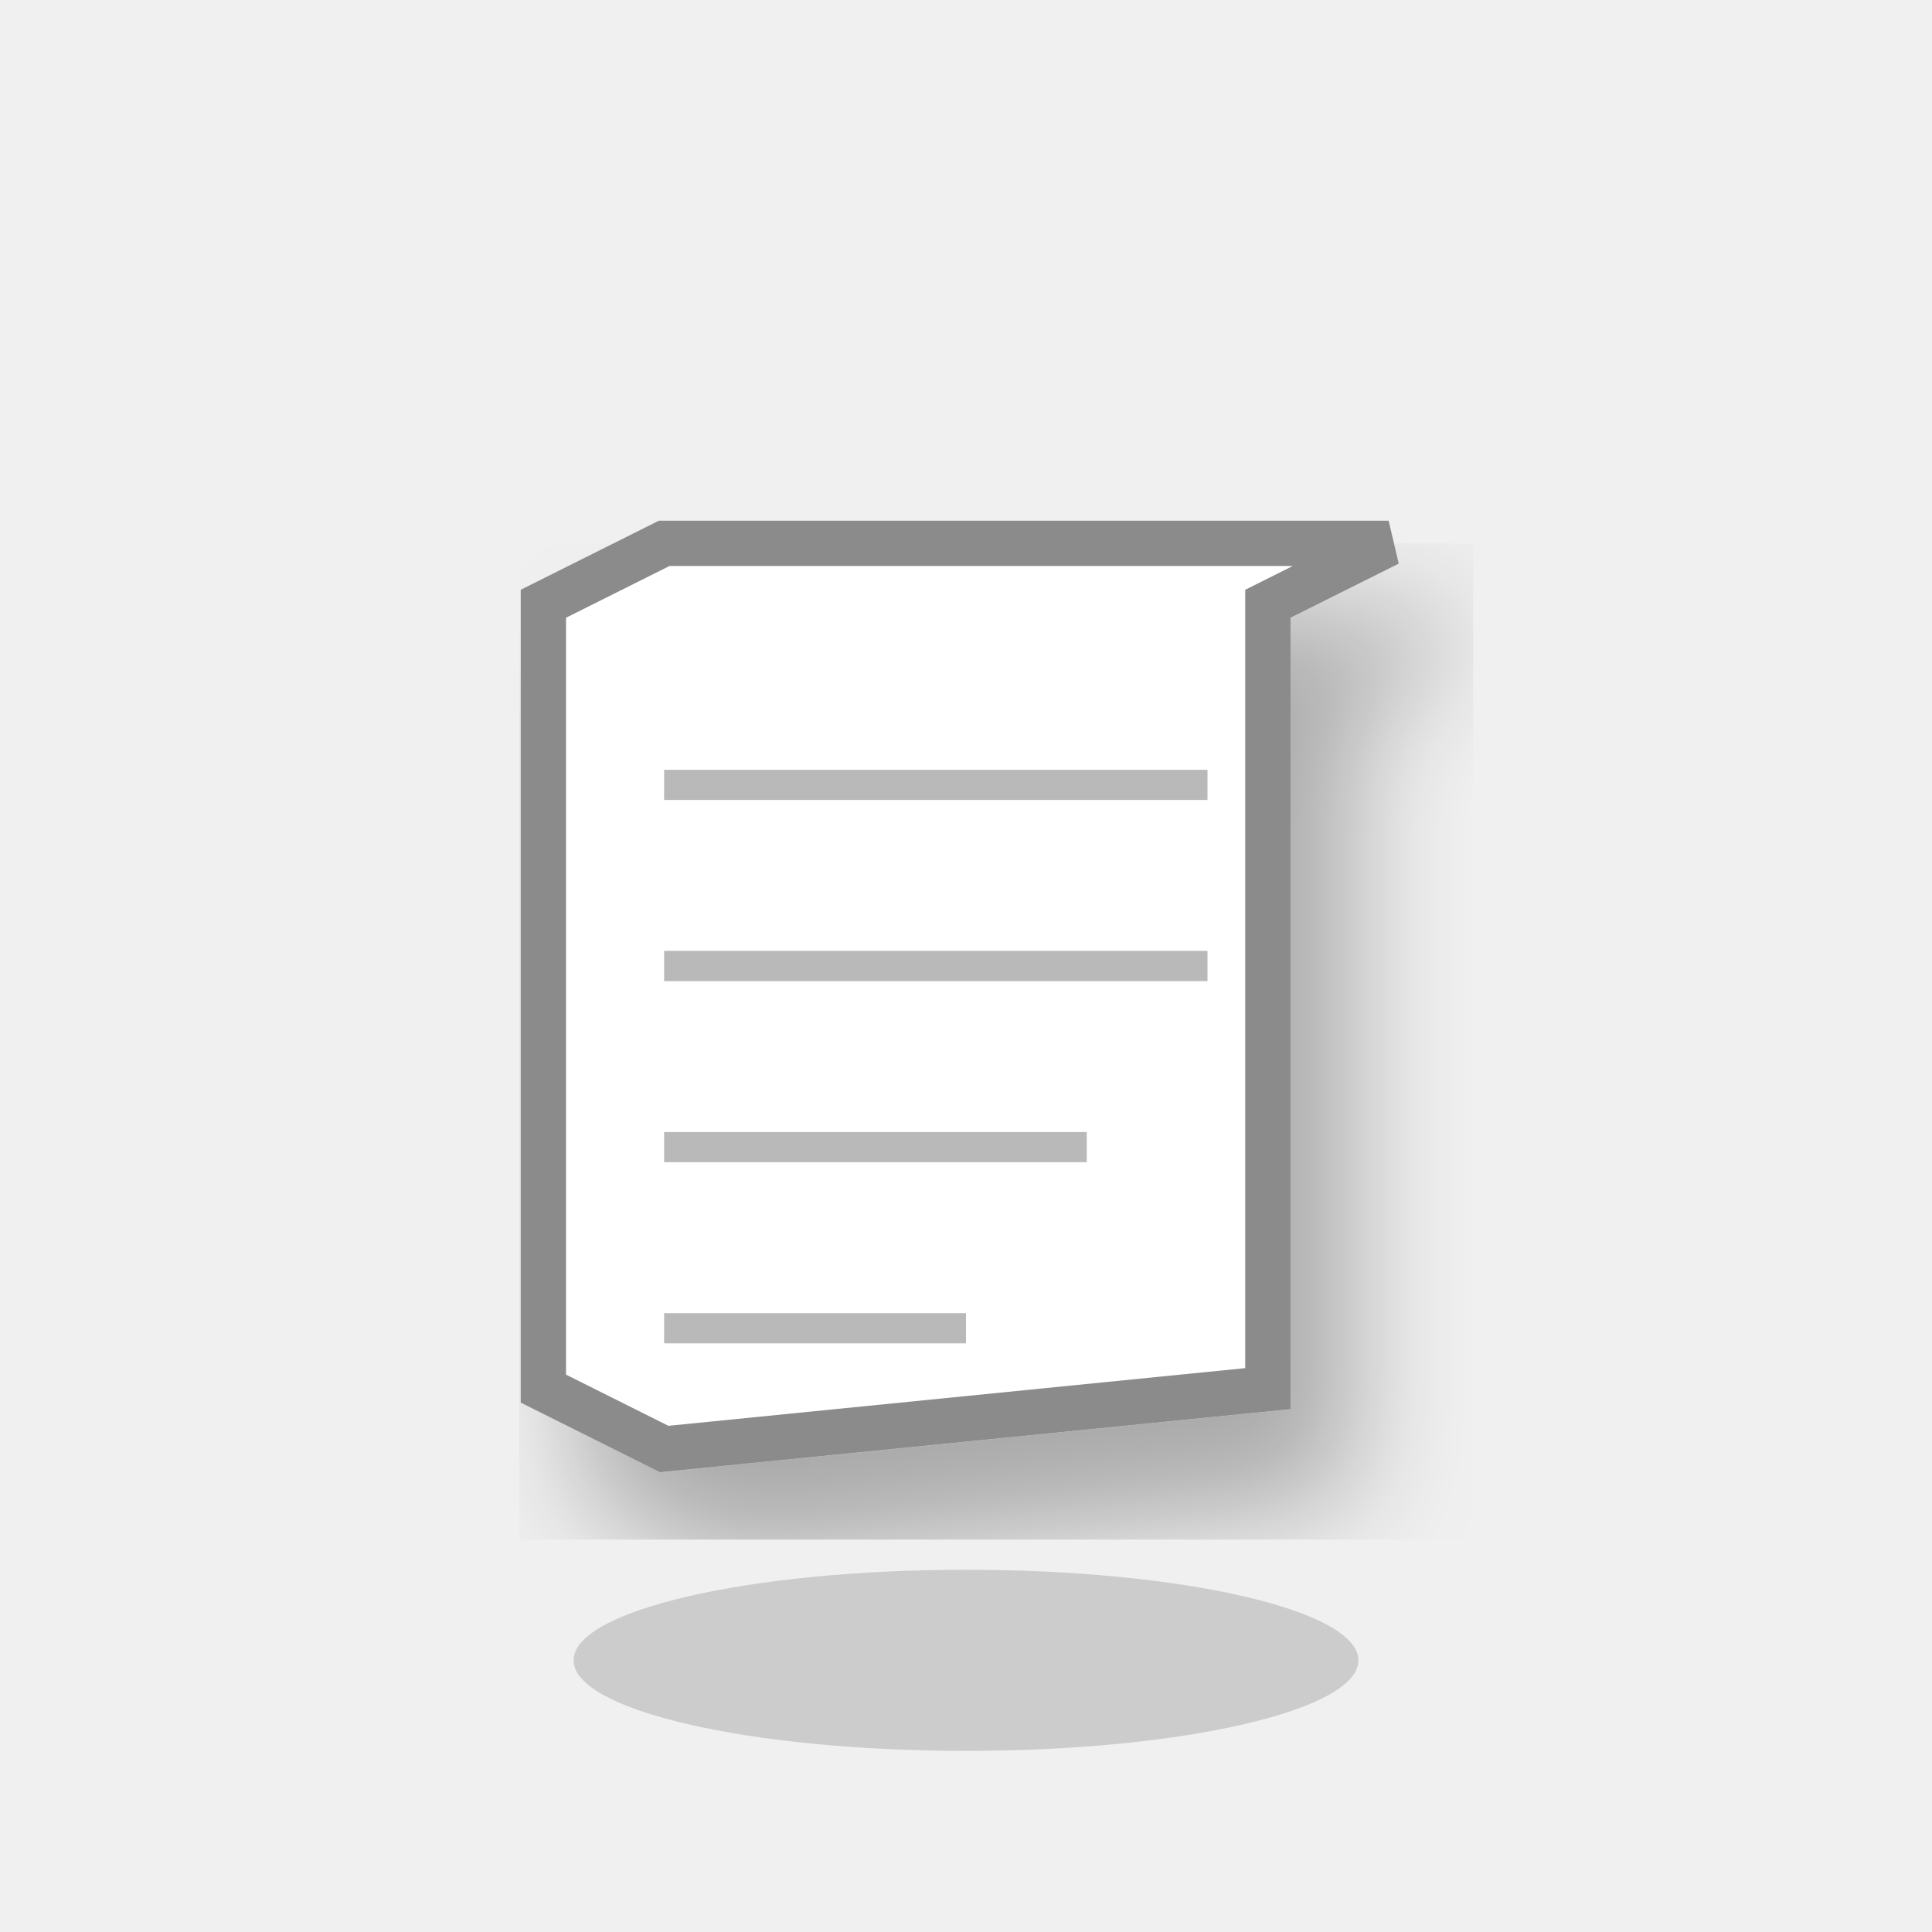
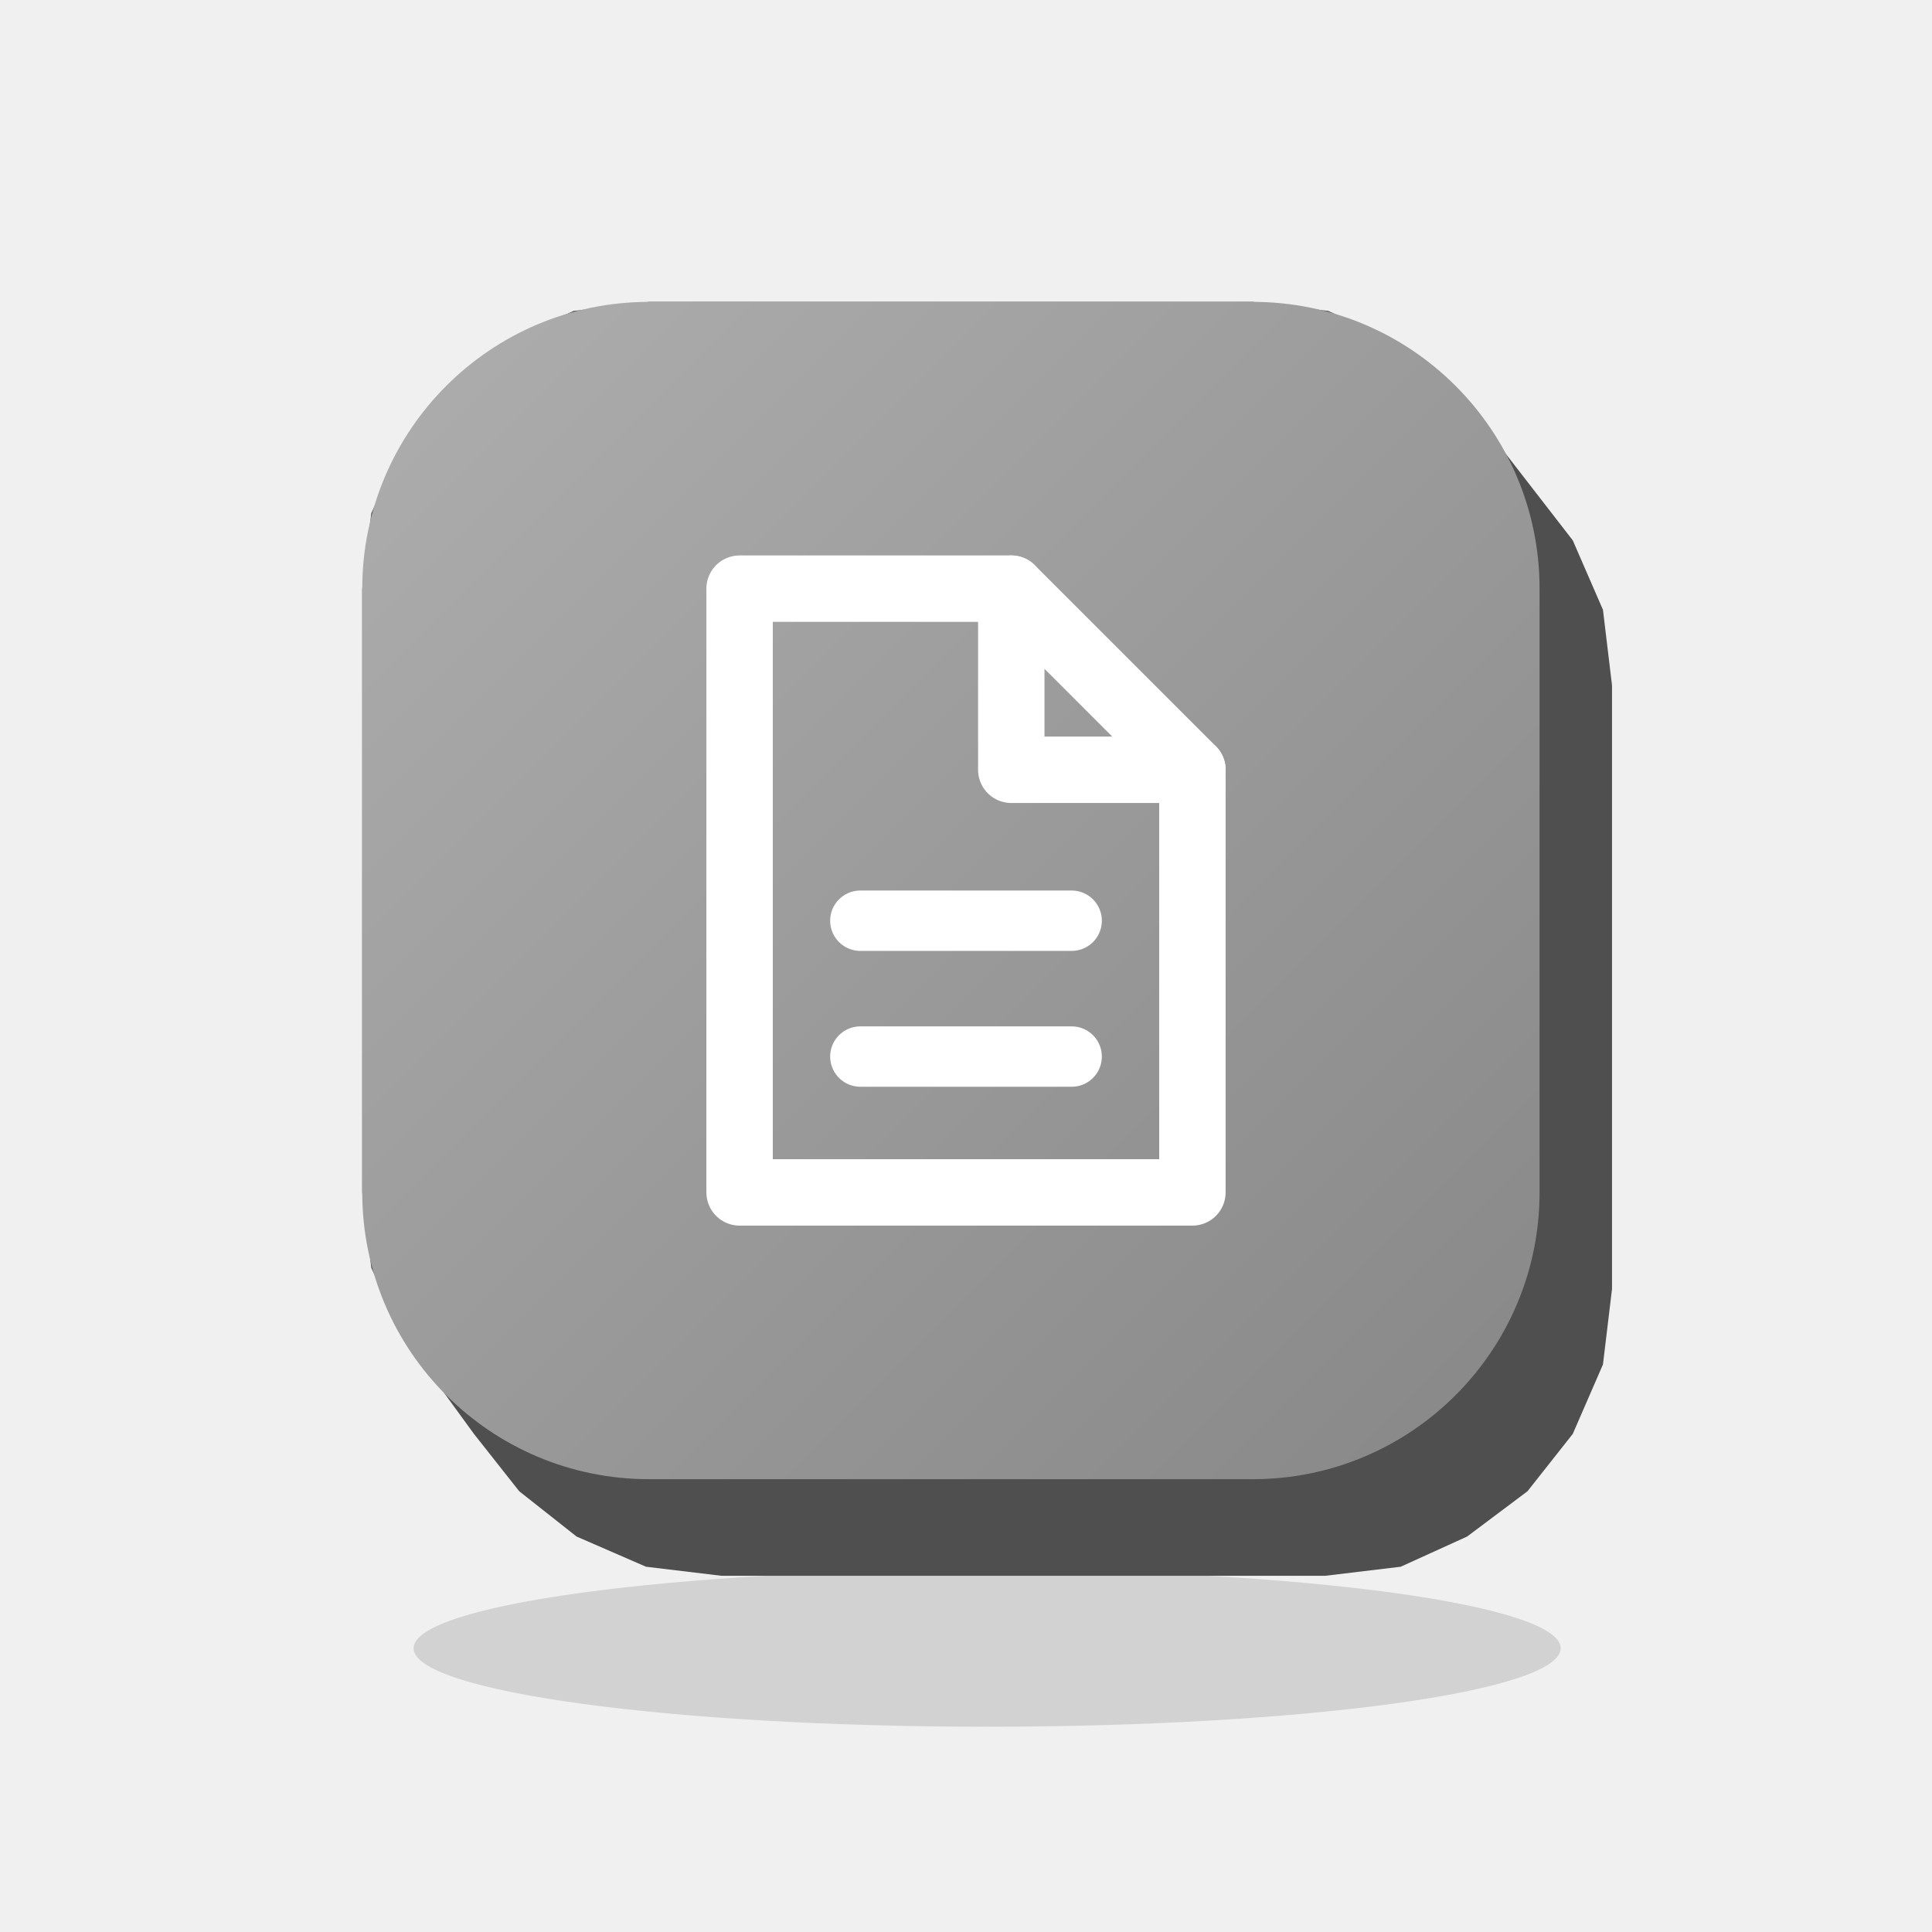
- <svg xmlns="http://www.w3.org/2000/svg" viewBox="0 0 64 64">
+ <svg xmlns="http://www.w3.org/2000/svg" viewBox="0 0 64 64" width="64" height="64">
  <defs>
-     <filter id="shadow_notas">
-       <feDropShadow dx="2" dy="3" stdDeviation="2" flood-opacity="0.3" />
-     </filter>
-     <linearGradient id="grad_notas" x1="0%" y1="0%" x2="100%" y2="100%">
-       <stop offset="0%" style="stop-color:#B0B0B0;stop-opacity:1" />
-       <stop offset="100%" style="stop-color:#8B8B8B;stop-opacity:1" />
+     <linearGradient id="grad_ui_notes_amber" x1="0" y1="0" x2="1" y2="1">
+       <stop offset="0" stop-color="#AEAEAE" />
+       <stop offset="1" stop-color="#878787" />
    </linearGradient>
  </defs>
-   <ellipse cx="32" cy="55" rx="13" ry="3" fill="#000" opacity="0.15" />
-   <path d="M 18 20 L 22 18 L 46 18 L 42 20 L 42 46 L 22 48 L 18 46 Z" fill="#FFF" stroke="#8B8B8B" stroke-width="1.5" filter="url(#shadow_notas)" />
-   <line x1="22" y1="26" x2="40" y2="26" stroke="#8B8B8B" stroke-width="1" opacity="0.6" />
-   <line x1="22" y1="32" x2="40" y2="32" stroke="#8B8B8B" stroke-width="1" opacity="0.6" />
-   <line x1="22" y1="38" x2="36" y2="38" stroke="#8B8B8B" stroke-width="1" opacity="0.6" />
-   <line x1="22" y1="44" x2="32" y2="44" stroke="#8B8B8B" stroke-width="1" opacity="0.6" />
+   <g class="shadow">
+     <ellipse cx="32.7" cy="54.6" rx="19" ry="2.6" fill="#171717" opacity="0.14" />
+   </g>
+   <g class="solids">
+     <g>
+       <path d="M12 19.5L12.3 17L13.3 14.8L14.8 12.8L16.8 11.3L19 10.3L21.5 10L41.5 10L44 10.3L46.2 11.3L48.2 12.8L49.7 14.8L52.1 17.9L53.1 20.2L53.4 22.7L53.4 42.7L53.1 45.2L52.1 47.5L50.6 49.4L48.6 50.9L46.4 51.9L43.9 52.2L23.9 52.2L21.4 51.9L19.1 50.9L17.2 49.4L15.7 47.5L13.3 44.2L12.3 42L12 39.5Z" fill="#4F4F4F" />
+       <rect x="12" y="10" width="39" height="39" rx="9.5" fill="url(#grad_ui_notes_amber)" />
+     </g>
+   </g>
+   <g class="marks">
+     <path d="M24.5 19.5L33.5 19.5L39.5 25.5L39.5 39.5L24.5 39.5Z" fill="none" stroke="#FFFFFF" stroke-width="2.2" stroke-linecap="round" stroke-linejoin="round" />
+     <path d="M33.5 19.5L33.5 25.5L39.5 25.5" fill="none" stroke="#FFFFFF" stroke-width="2.2" stroke-linecap="round" stroke-linejoin="round" />
+     <path d="M28.5 30.5h7M28.5 35h7" fill="none" stroke="#FFFFFF" stroke-width="2" stroke-linecap="round" stroke-linejoin="round" />
+   </g>
</svg>
